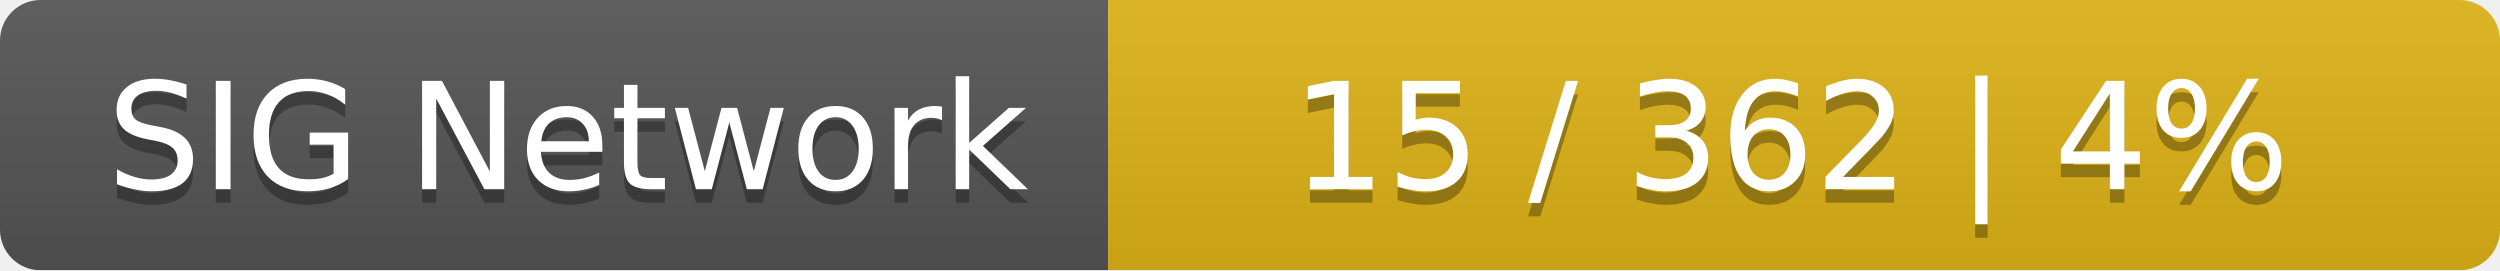
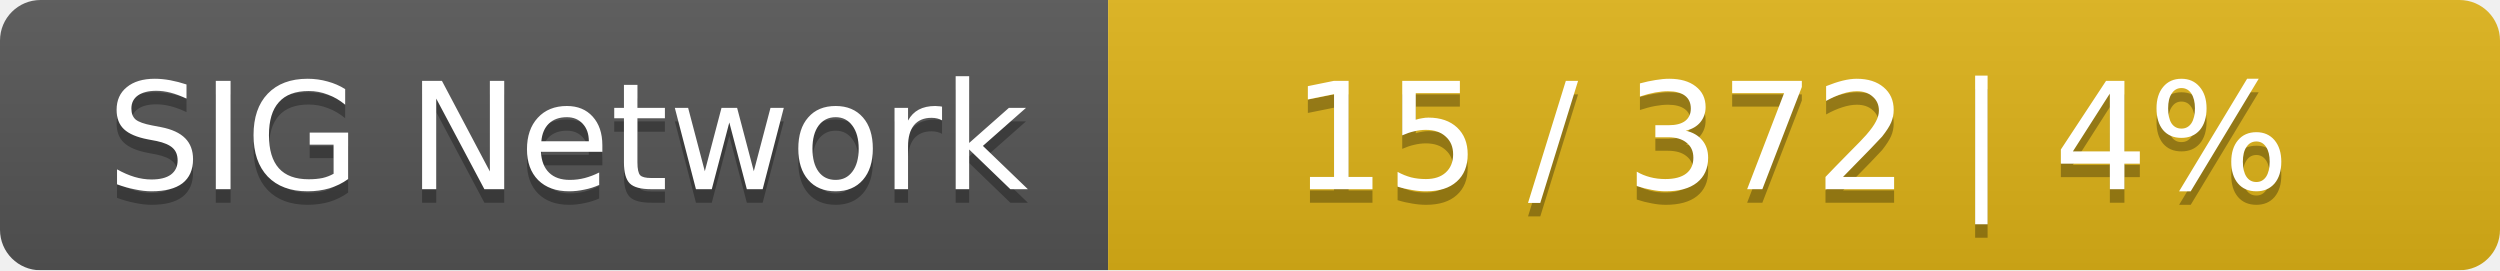
<svg xmlns="http://www.w3.org/2000/svg" width="185" height="20">
  <linearGradient id="smooth" x2="0" y2="100%">
    <stop offset="0" stop-color="#bbb" stop-opacity=".1" />
    <stop offset="1" stop-opacity=".1" />
  </linearGradient>
  <mask id="round">
    <rect width="185" height="20" rx="3" fill="#fff" />
  </mask>
  <g mask="url(#round)">
    <rect width="82" height="20" fill="#555" />
    <rect x="82" width="103" height="20" fill="#dfb317" />
    <rect width="185" height="20" fill="url(#smooth)" />
  </g>
  <g fill="#fff" text-anchor="middle" font-family="DejaVu Sans,Verdana,Geneva,sans-serif" font-size="11">
    <text x="42" y="15" fill="#010101" fill-opacity=".3">SIG Network</text>
    <text x="42" y="14">SIG Network</text>
-     <text x="132.5" y="15" fill="#010101" fill-opacity=".3">15 / 362    |    4%</text>
-     <text x="132.5" y="14">15 / 362    |    4%</text>
+     <text x="132.5" y="15" fill="#010101" fill-opacity=".3">15 / 372    |    4%</text>
+     <text x="132.5" y="14">15 / 372    |    4%</text>
  </g>
</svg>
